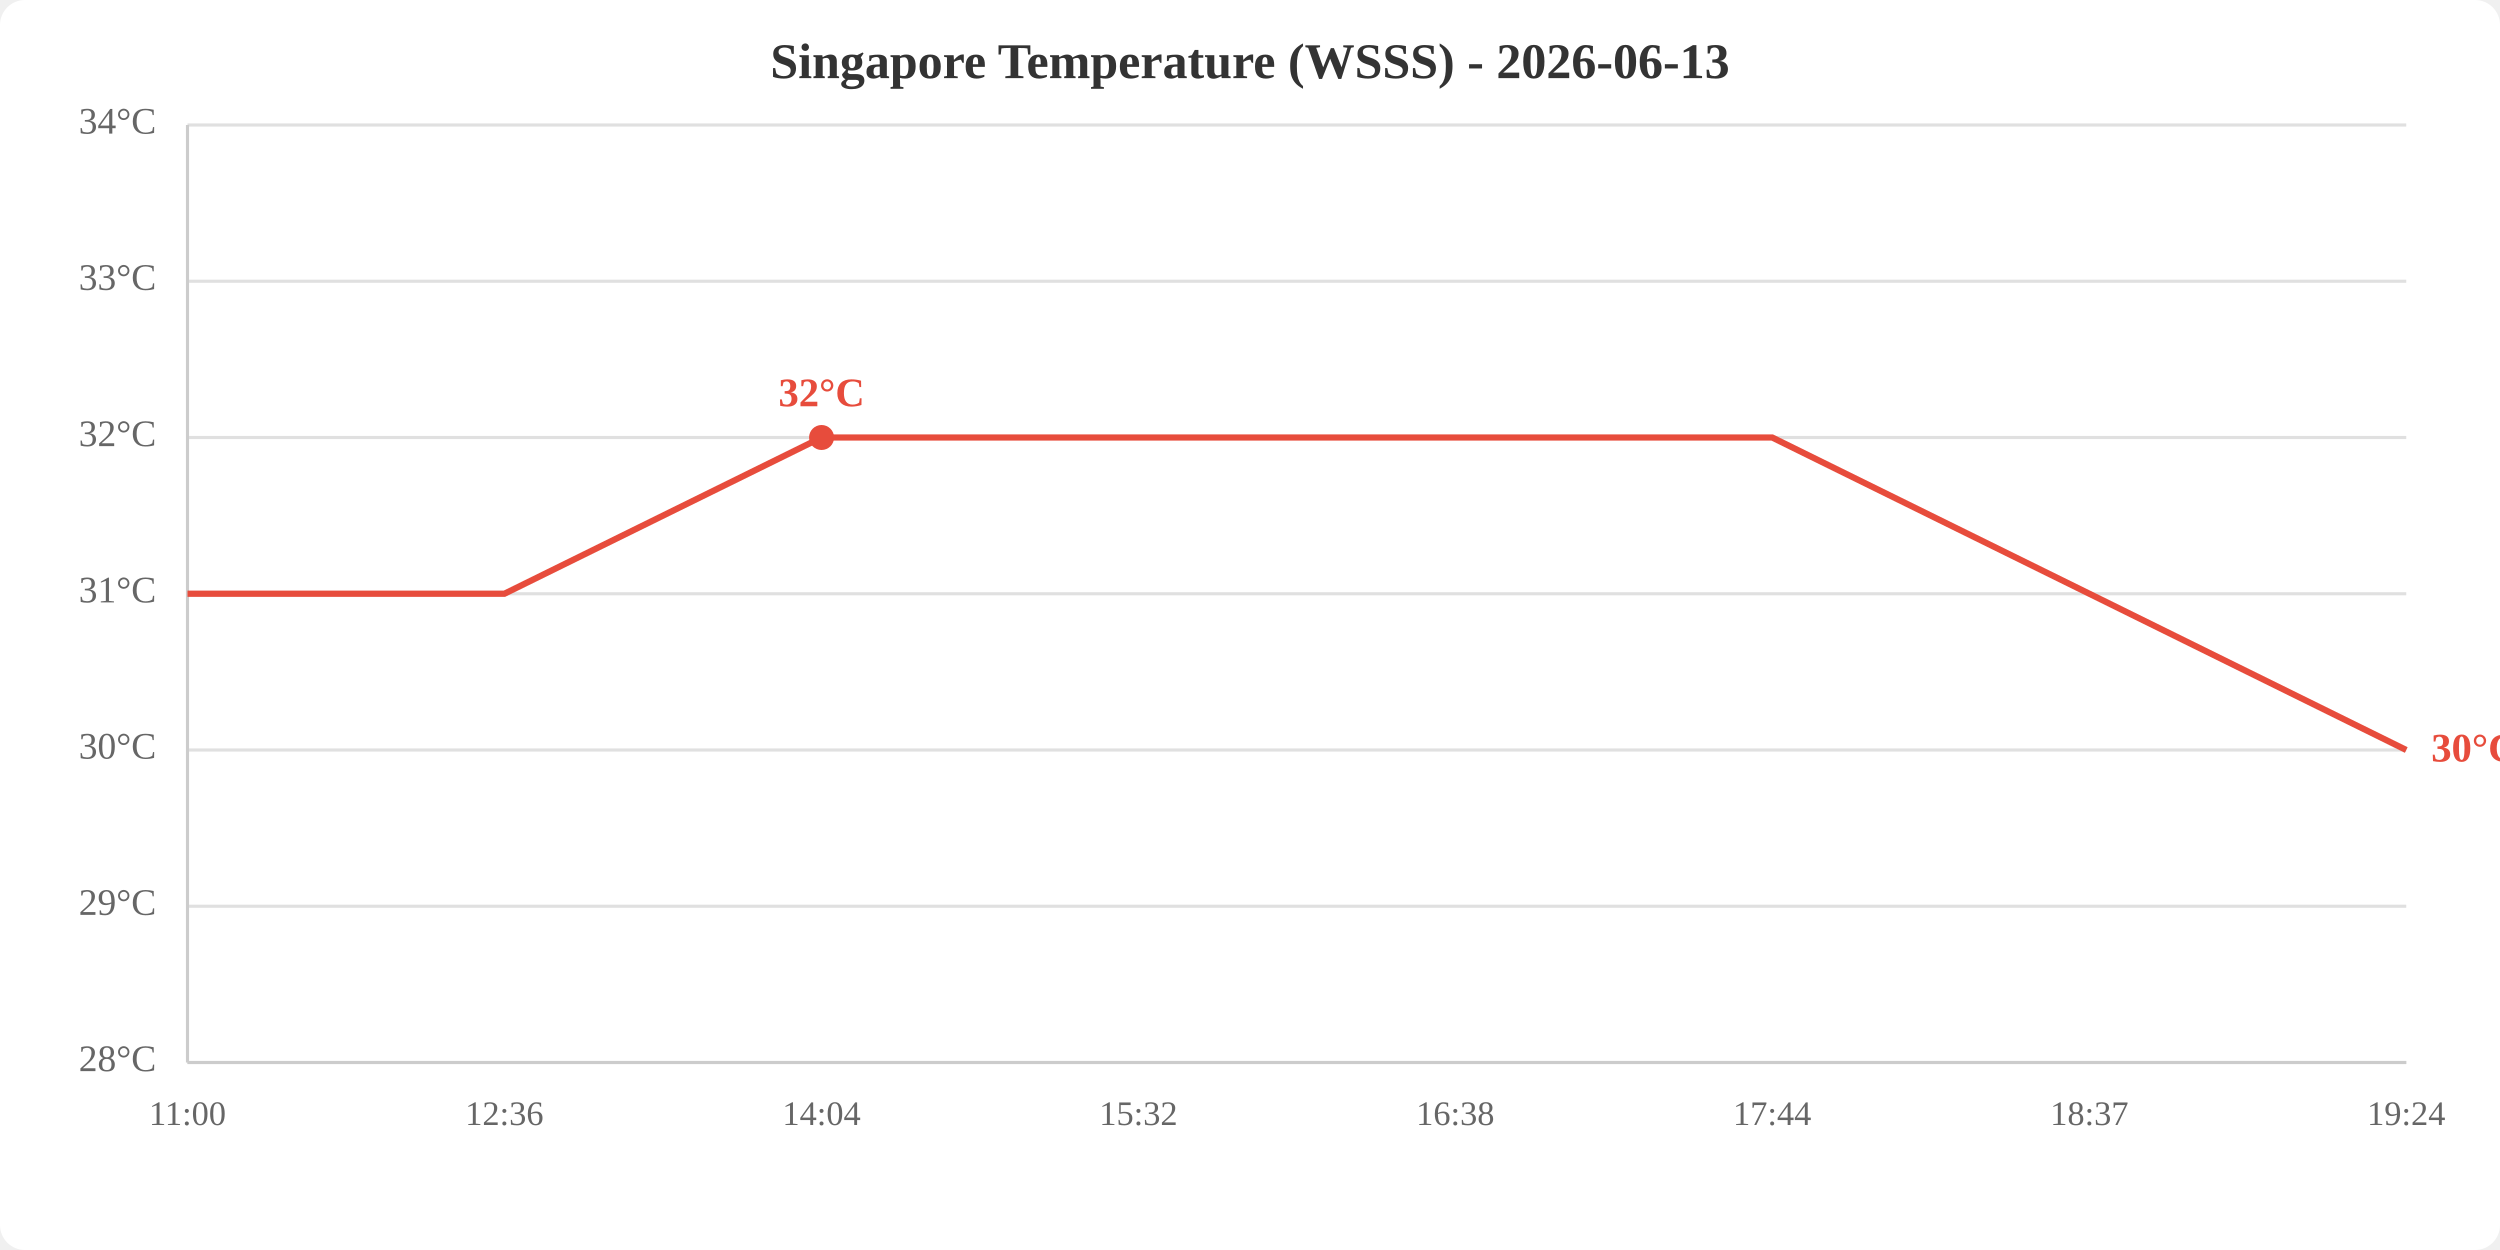
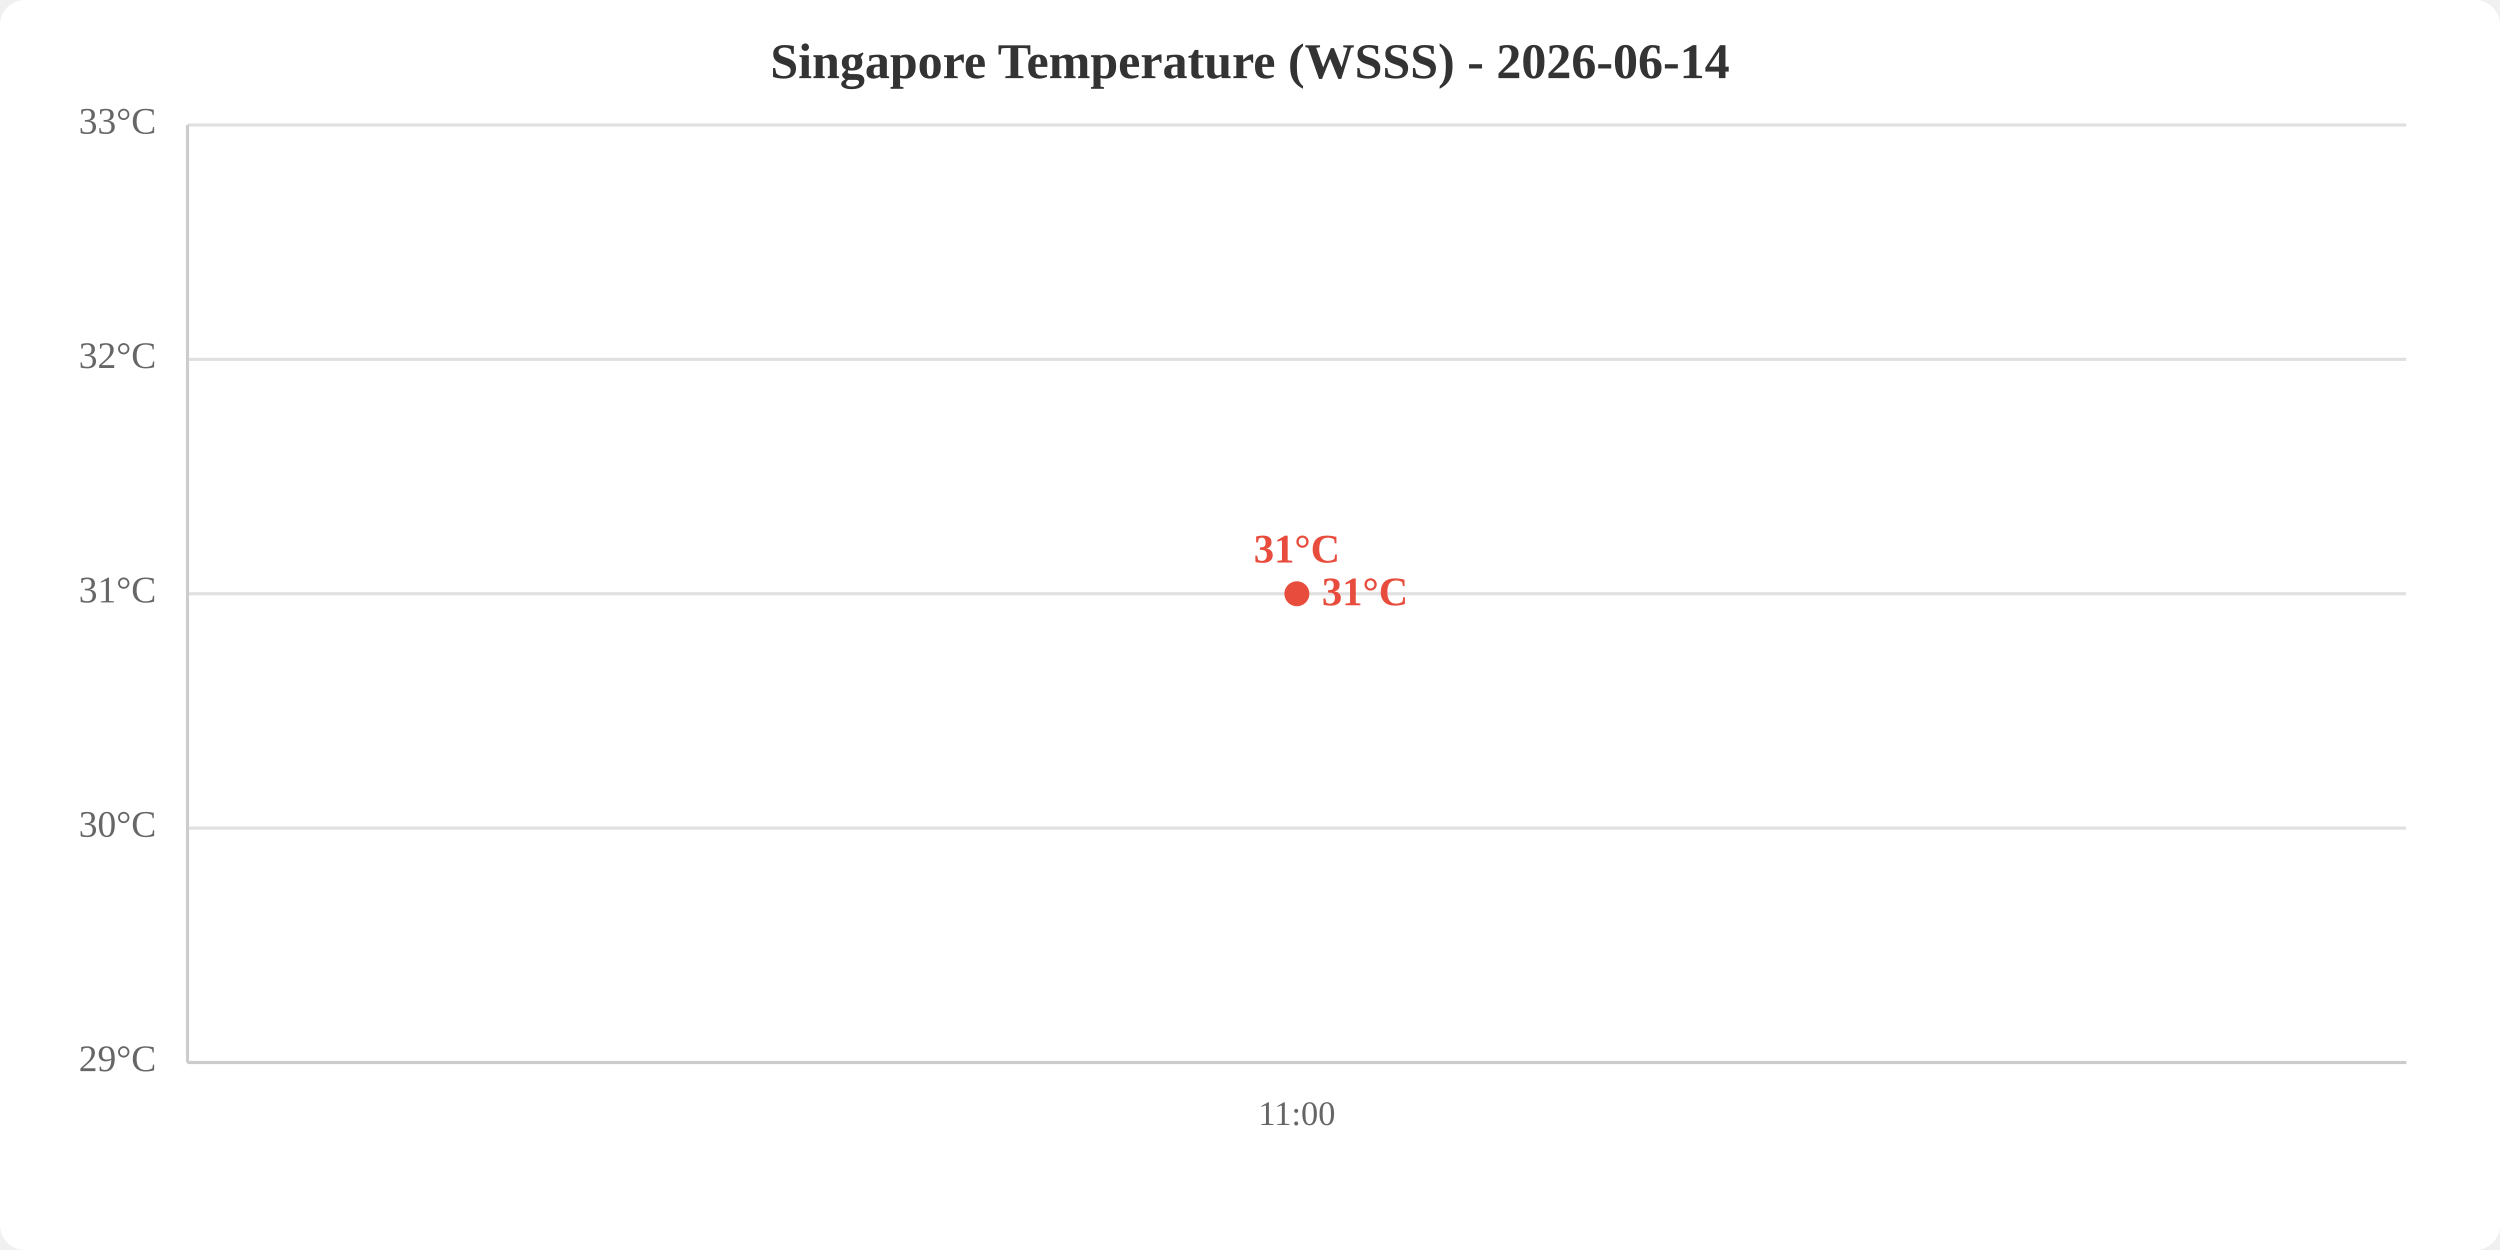
<svg xmlns="http://www.w3.org/2000/svg" viewBox="0 0 800 400" width="800" height="400">
  <rect width="800" height="400" fill="white" rx="8" />
-   <text x="400.0" y="25" text-anchor="middle" font-size="16" font-weight="bold" fill="#333">Singapore Temperature (WSSS) - 2026-06-13</text>
+   <text x="400.0" y="25" text-anchor="middle" font-size="16" font-weight="bold" fill="#333">Singapore Temperature (WSSS) - 2026-06-14</text>
  <line x1="60" y1="340.0" x2="770" y2="340.0" stroke="#e0e0e0" stroke-width="1" />
-   <line x1="60" y1="290.0" x2="770" y2="290.0" stroke="#e0e0e0" stroke-width="1" />
-   <line x1="60" y1="240.0" x2="770" y2="240.0" stroke="#e0e0e0" stroke-width="1" />
+   <line x1="60" y1="265.0" x2="770" y2="265.0" stroke="#e0e0e0" stroke-width="1" />
  <line x1="60" y1="190.0" x2="770" y2="190.0" stroke="#e0e0e0" stroke-width="1" />
-   <line x1="60" y1="140.0" x2="770" y2="140.0" stroke="#e0e0e0" stroke-width="1" />
-   <line x1="60" y1="90.0" x2="770" y2="90.0" stroke="#e0e0e0" stroke-width="1" />
+   <line x1="60" y1="115.0" x2="770" y2="115.0" stroke="#e0e0e0" stroke-width="1" />
  <line x1="60" y1="40.0" x2="770" y2="40.0" stroke="#e0e0e0" stroke-width="1" />
-   <text x="50" y="340.0" text-anchor="end" dominant-baseline="middle" fill="#666" font-size="12">28°C</text>
-   <text x="50" y="290.0" text-anchor="end" dominant-baseline="middle" fill="#666" font-size="12">29°C</text>
-   <text x="50" y="240.0" text-anchor="end" dominant-baseline="middle" fill="#666" font-size="12">30°C</text>
+   <text x="50" y="340.0" text-anchor="end" dominant-baseline="middle" fill="#666" font-size="12">29°C</text>
+   <text x="50" y="265.0" text-anchor="end" dominant-baseline="middle" fill="#666" font-size="12">30°C</text>
  <text x="50" y="190.0" text-anchor="end" dominant-baseline="middle" fill="#666" font-size="12">31°C</text>
-   <text x="50" y="140.0" text-anchor="end" dominant-baseline="middle" fill="#666" font-size="12">32°C</text>
-   <text x="50" y="90.0" text-anchor="end" dominant-baseline="middle" fill="#666" font-size="12">33°C</text>
-   <text x="50" y="40.0" text-anchor="end" dominant-baseline="middle" fill="#666" font-size="12">34°C</text>
-   <text x="60.0" y="360" text-anchor="middle" fill="#666" font-size="11">11:00</text>
-   <text x="161.4" y="360" text-anchor="middle" fill="#666" font-size="11">12:36</text>
-   <text x="262.9" y="360" text-anchor="middle" fill="#666" font-size="11">14:04</text>
-   <text x="364.3" y="360" text-anchor="middle" fill="#666" font-size="11">15:32</text>
-   <text x="465.7" y="360" text-anchor="middle" fill="#666" font-size="11">16:38</text>
-   <text x="567.1" y="360" text-anchor="middle" fill="#666" font-size="11">17:44</text>
-   <text x="668.6" y="360" text-anchor="middle" fill="#666" font-size="11">18:37</text>
-   <text x="770.0" y="360" text-anchor="middle" fill="#666" font-size="11">19:24</text>
+   <text x="50" y="115.0" text-anchor="end" dominant-baseline="middle" fill="#666" font-size="12">32°C</text>
+   <text x="50" y="40.0" text-anchor="end" dominant-baseline="middle" fill="#666" font-size="12">33°C</text>
+   <text x="415.0" y="360" text-anchor="middle" fill="#666" font-size="11">11:00</text>
  <line x1="60" y1="40" x2="60" y2="340" stroke="#ccc" stroke-width="1" />
  <line x1="60" y1="340" x2="770" y2="340" stroke="#ccc" stroke-width="1" />
-   <polyline points="60.0,190.0 161.4,190.0 262.9,140.0 364.3,140.0 465.7,140.0 567.1,140.0 668.6,190.0 770.0,240.0" fill="none" stroke="#e74c3c" stroke-width="2" />
-   <circle cx="262.9" cy="140.0" r="4" fill="#e74c3c" />
-   <text x="262.9" y="130.0" text-anchor="middle" fill="#e74c3c" font-size="13" font-weight="bold">32°C</text>
-   <text x="778.0" y="240.0" fill="#e74c3c" font-size="13" font-weight="bold" dominant-baseline="middle">30°C</text>
+   <polyline points="415.0,190.0" fill="none" stroke="#e74c3c" stroke-width="2" />
+   <circle cx="415.0" cy="190.0" r="4" fill="#e74c3c" />
+   <text x="415.0" y="180.0" text-anchor="middle" fill="#e74c3c" font-size="13" font-weight="bold">31°C</text>
+   <text x="423.0" y="190.0" fill="#e74c3c" font-size="13" font-weight="bold" dominant-baseline="middle">31°C</text>
</svg>
